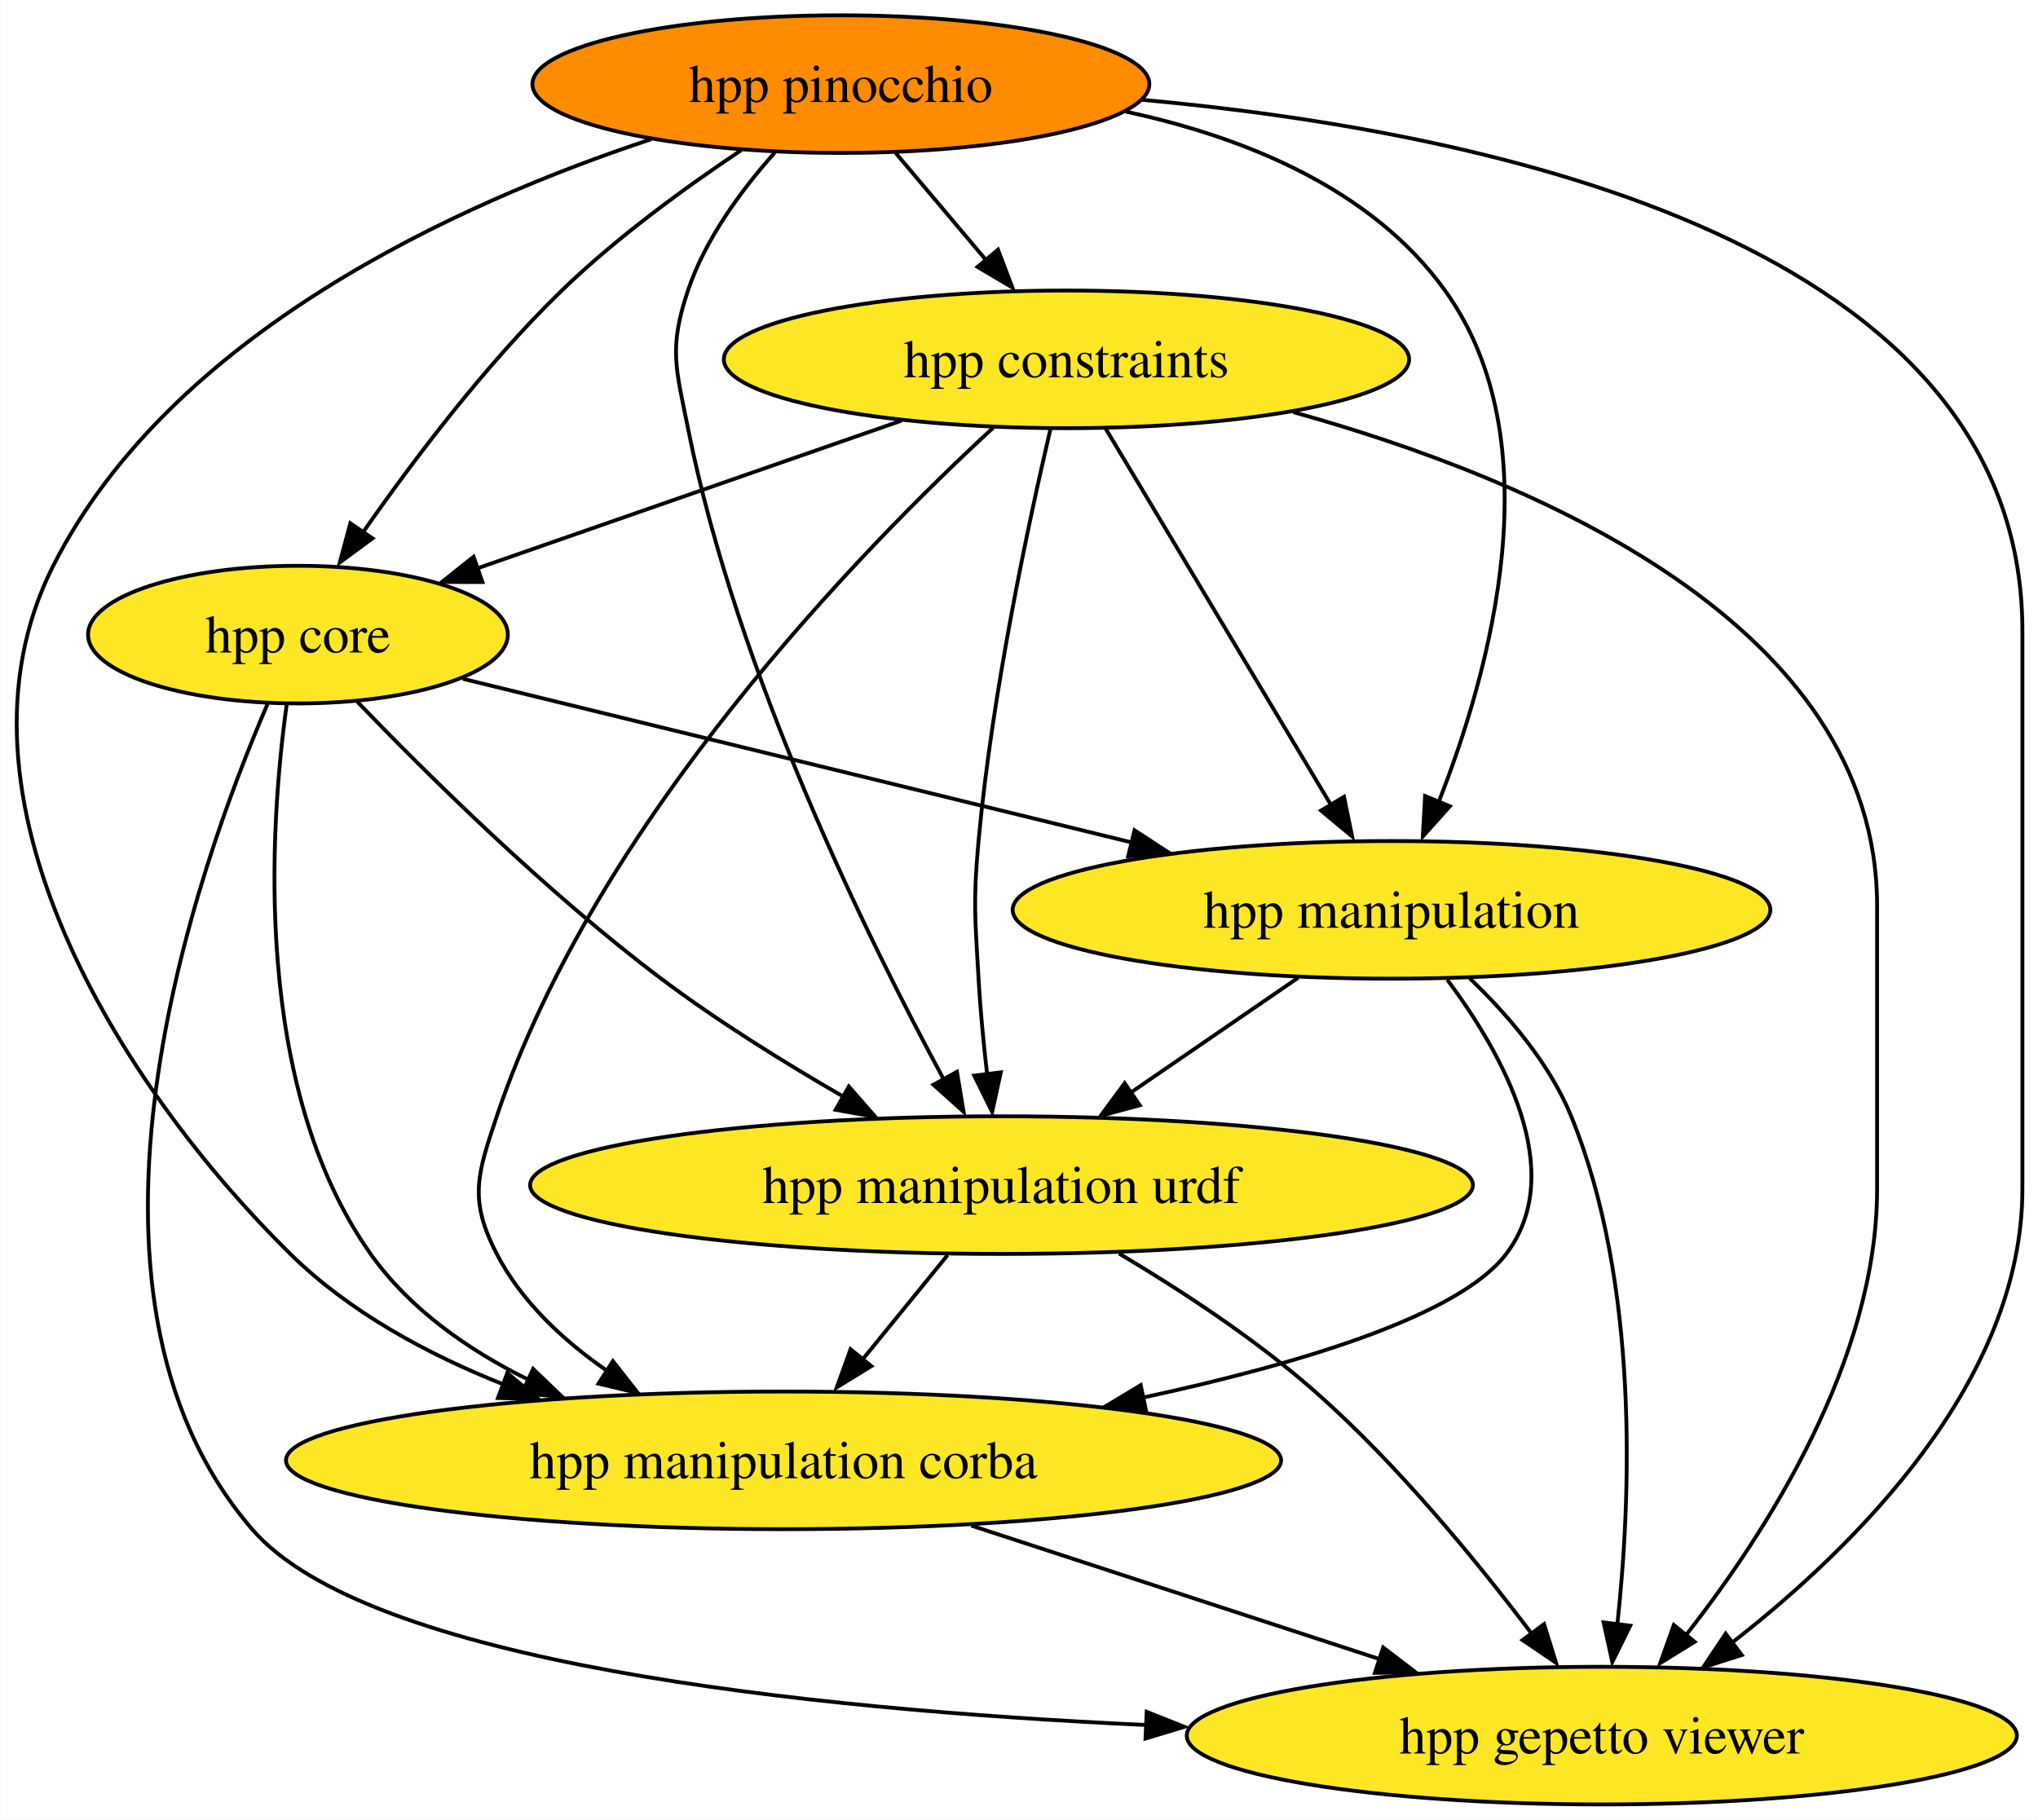
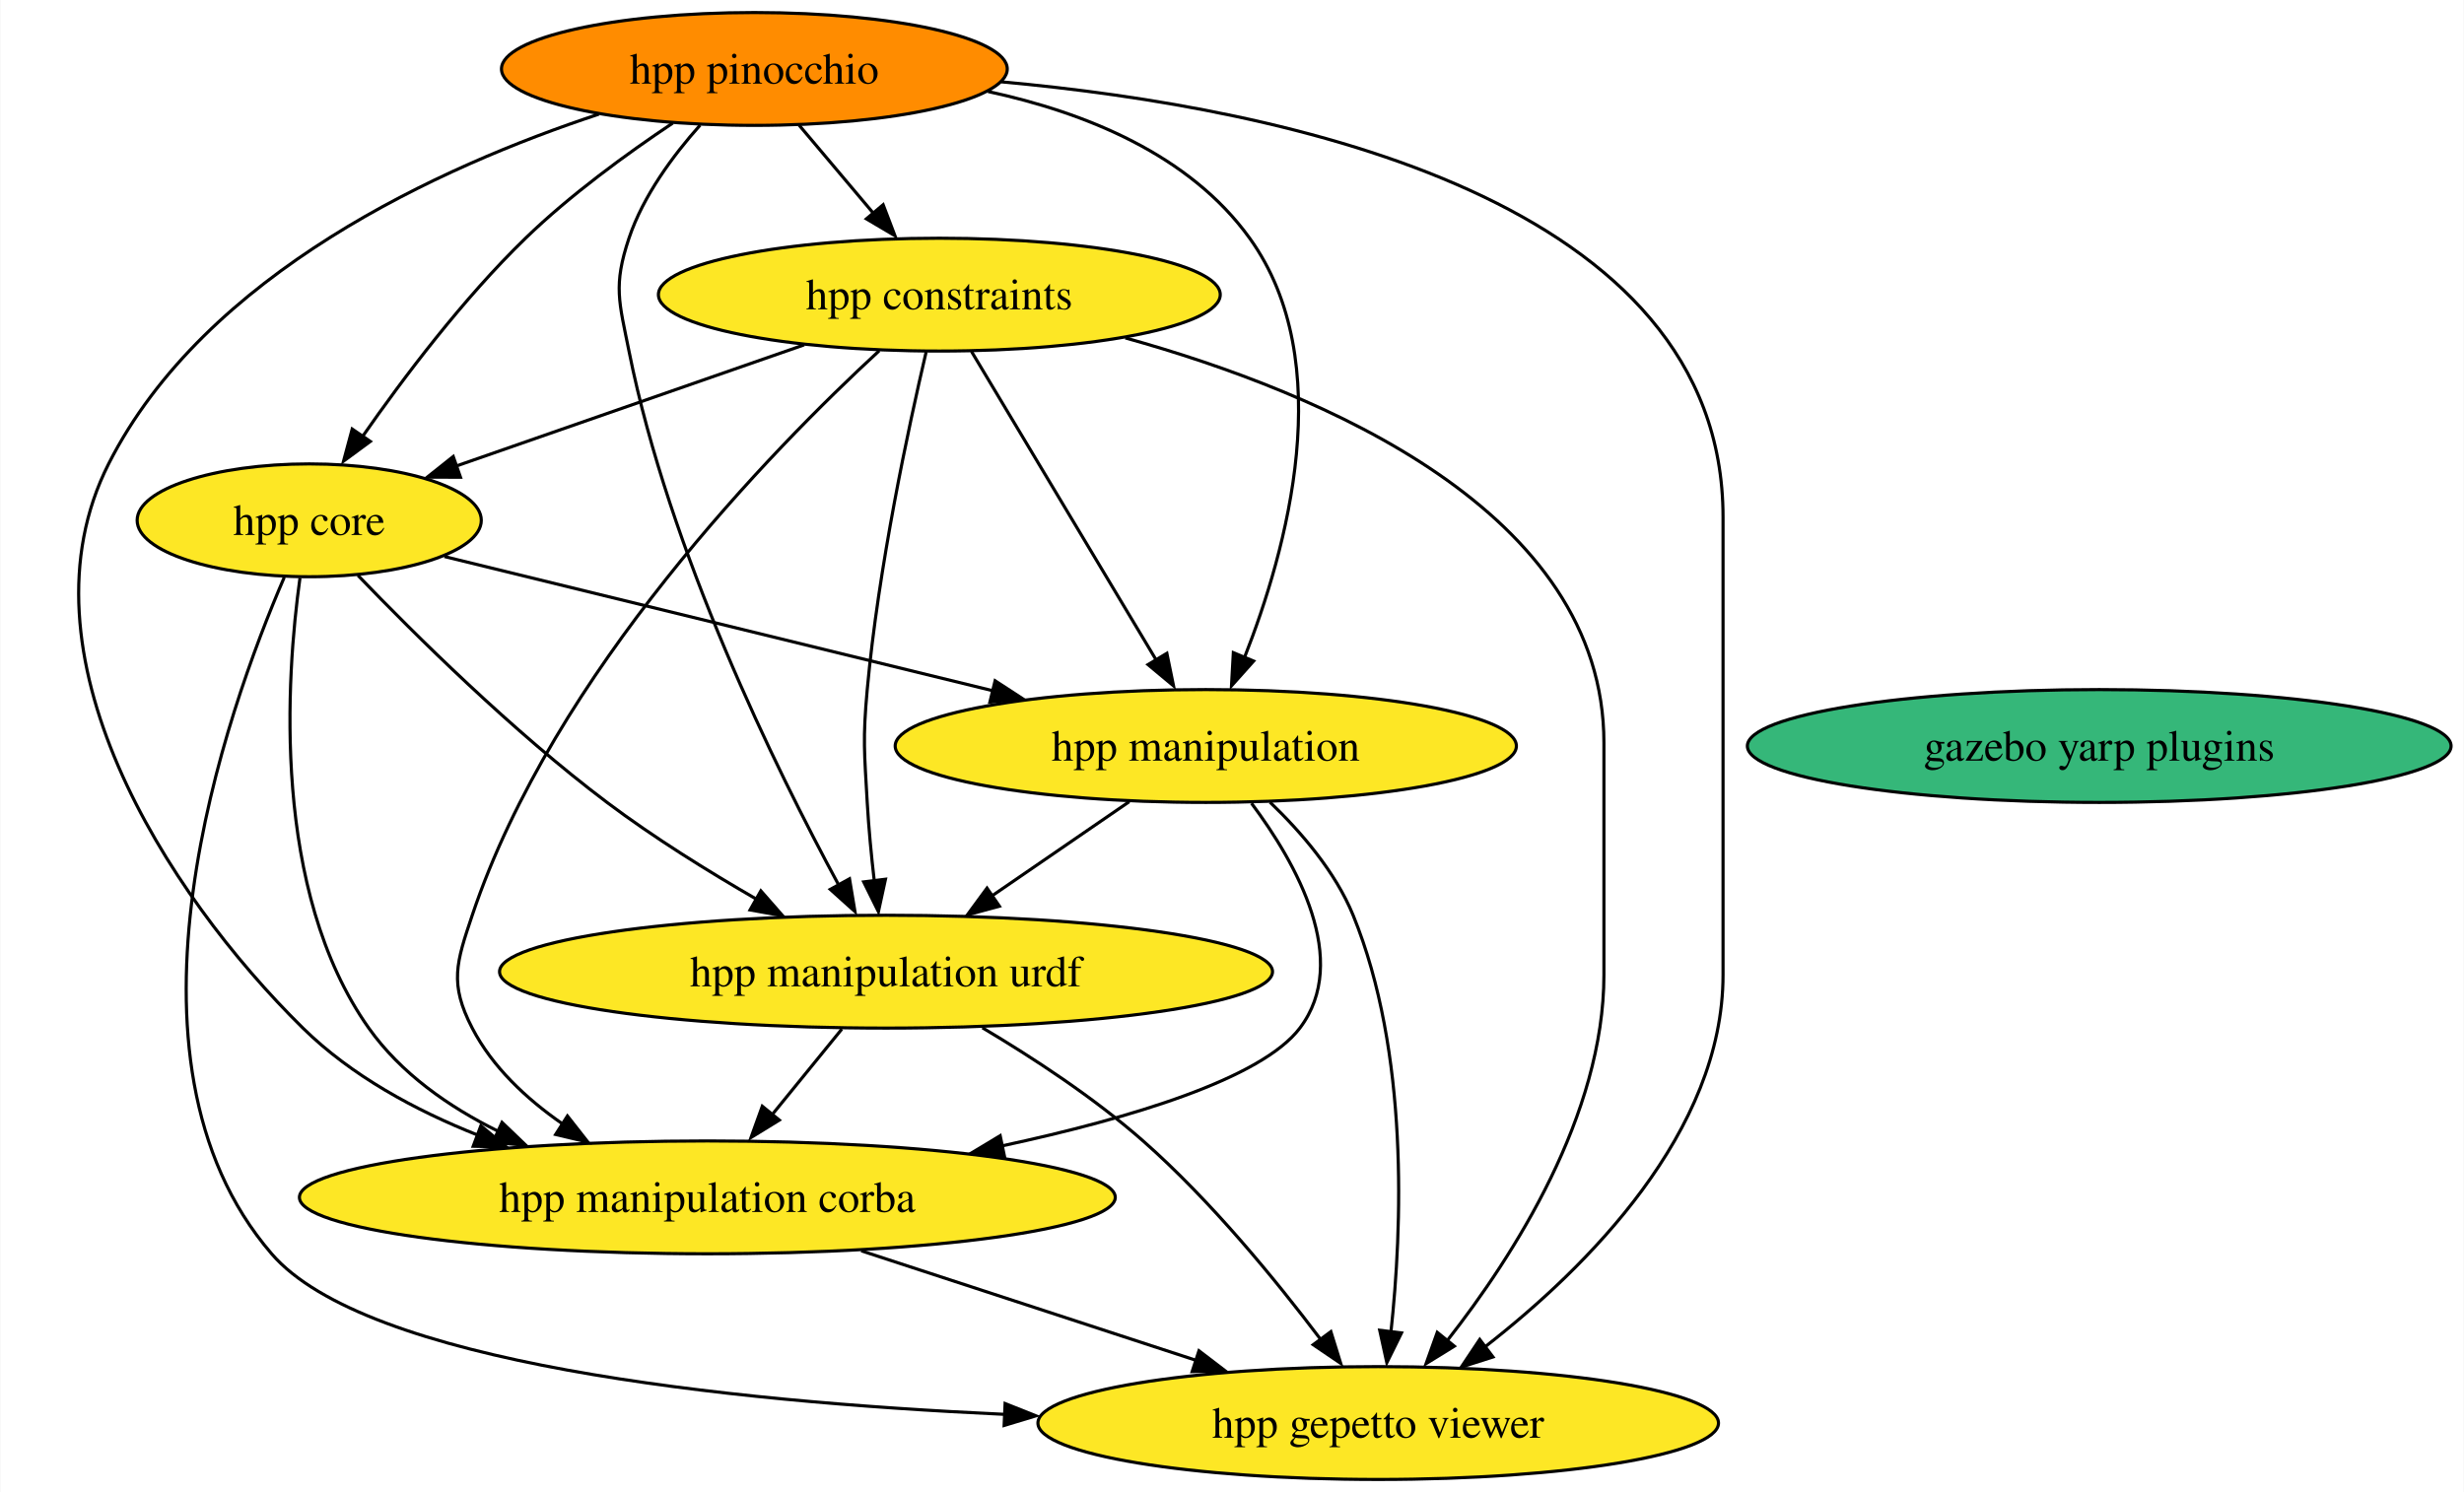
- <svg xmlns="http://www.w3.org/2000/svg" xmlns:xlink="http://www.w3.org/1999/xlink" width="533pt" height="476pt" viewBox="0.00 0.00 532.84 476.00">
+ <svg xmlns="http://www.w3.org/2000/svg" xmlns:xlink="http://www.w3.org/1999/xlink" width="786pt" height="476pt" viewBox="0.00 0.00 785.76 476.00">
  <g id="graph0" class="graph" transform="scale(1 1) rotate(0) translate(4 472)">
-     <polygon fill="white" stroke="none" points="-4,4 -4,-472 528.84,-472 528.84,4 -4,4" />
+     <polygon fill="white" stroke="none" points="-4,4 -4,-472 781.76,-472 781.76,4 -4,4" />
    <g id="node1" class="node">
      <g id="a_node1">
        <a xlink:href="https://github.com/conda-forge/hpp-core-feedstock" xlink:title="hpp core">
-           <ellipse fill="#fde725" stroke="black" cx="73.84" cy="-306" rx="54.89" ry="18" />
-           <text text-anchor="middle" x="73.84" y="-301.32" font-family="Times,serif" font-size="14.00">hpp core</text>
+           <ellipse fill="#fde725" stroke="black" cx="94.52" cy="-306" rx="54.89" ry="18" />
+           <text text-anchor="middle" x="94.52" y="-301.32" font-family="Times,serif" font-size="14.00">hpp core</text>
        </a>
      </g>
    </g>
    <g id="node2" class="node">
      <g id="a_node2">
        <a xlink:href="https://github.com/conda-forge/hpp-manipulation-urdf-feedstock" xlink:title="hpp manipulation urdf">
-           <ellipse fill="#fde725" stroke="black" cx="257.84" cy="-162" rx="123.29" ry="18" />
-           <text text-anchor="middle" x="257.84" y="-157.32" font-family="Times,serif" font-size="14.00">hpp manipulation urdf</text>
+           <ellipse fill="#fde725" stroke="black" cx="278.52" cy="-162" rx="123.29" ry="18" />
+           <text text-anchor="middle" x="278.52" y="-157.32" font-family="Times,serif" font-size="14.00">hpp manipulation urdf</text>
        </a>
      </g>
    </g>
    <g id="edge1" class="edge">
-       <path fill="none" stroke="black" d="M89.37,-288.44C107.44,-269.65 138.68,-238.69 168.84,-216 183.72,-204.81 201.12,-194 216.56,-185.1" />
-       <polygon fill="black" stroke="black" points="217.91,-187.79 224.89,-179.82 214.46,-181.7 217.91,-187.79" />
+       <path fill="none" stroke="black" d="M110.05,-288.44C128.12,-269.65 159.36,-238.69 189.52,-216 204.4,-204.81 221.8,-194 237.24,-185.1" />
+       <polygon fill="black" stroke="black" points="238.59,-187.79 245.57,-179.82 235.14,-181.7 238.59,-187.79" />
    </g>
    <g id="node3" class="node">
      <g id="a_node3">
        <a xlink:href="https://github.com/conda-forge/hpp-manipulation-feedstock" xlink:title="hpp manipulation">
-           <ellipse fill="#fde725" stroke="black" cx="359.84" cy="-234" rx="99.08" ry="18" />
-           <text text-anchor="middle" x="359.84" y="-229.32" font-family="Times,serif" font-size="14.00">hpp manipulation</text>
+           <ellipse fill="#fde725" stroke="black" cx="380.52" cy="-234" rx="99.08" ry="18" />
+           <text text-anchor="middle" x="380.52" y="-229.32" font-family="Times,serif" font-size="14.00">hpp manipulation</text>
        </a>
      </g>
    </g>
    <g id="edge2" class="edge">
-       <path fill="none" stroke="black" d="M116.97,-294.44C163.34,-283.09 237.71,-264.89 291.95,-251.62" />
-       <polygon fill="black" stroke="black" points="292.63,-254.81 301.51,-249.03 290.97,-248.01 292.63,-254.81" />
+       <path fill="none" stroke="black" d="M137.65,-294.44C184.02,-283.09 258.39,-264.89 312.63,-251.62" />
+       <polygon fill="black" stroke="black" points="313.31,-254.81 322.19,-249.03 311.65,-248.01 313.31,-254.81" />
    </g>
    <g id="node4" class="node">
      <g id="a_node4">
        <a xlink:href="https://github.com/conda-forge/hpp-manipulation-corba-feedstock" xlink:title="hpp manipulation corba">
-           <ellipse fill="#fde725" stroke="black" cx="200.84" cy="-90" rx="130.13" ry="18" />
-           <text text-anchor="middle" x="200.84" y="-85.33" font-family="Times,serif" font-size="14.00">hpp manipulation corba</text>
+           <ellipse fill="#fde725" stroke="black" cx="221.52" cy="-90" rx="130.13" ry="18" />
+           <text text-anchor="middle" x="221.52" y="-85.33" font-family="Times,serif" font-size="14.00">hpp manipulation corba</text>
        </a>
      </g>
    </g>
    <g id="edge3" class="edge">
-       <path fill="none" stroke="black" d="M70.89,-287.62C66.49,-255.9 61.78,-187.88 92.84,-144 103.04,-129.6 118.26,-118.93 134.09,-111.1" />
-       <polygon fill="black" stroke="black" points="135.34,-113.92 142.98,-106.59 132.43,-107.56 135.34,-113.92" />
+       <path fill="none" stroke="black" d="M91.57,-287.62C87.17,-255.9 82.46,-187.88 113.52,-144 123.72,-129.6 138.94,-118.93 154.77,-111.1" />
+       <polygon fill="black" stroke="black" points="156.02,-113.92 163.66,-106.59 153.11,-107.56 156.02,-113.92" />
    </g>
    <g id="node5" class="node">
      <g id="a_node5">
        <a xlink:href="https://github.com/conda-forge/hpp-gepetto-viewer-feedstock" xlink:title="hpp gepetto viewer">
-           <ellipse fill="#fde725" stroke="black" cx="414.84" cy="-18" rx="108.55" ry="18" />
-           <text text-anchor="middle" x="414.84" y="-13.32" font-family="Times,serif" font-size="14.00">hpp gepetto viewer</text>
+           <ellipse fill="#fde725" stroke="black" cx="435.52" cy="-18" rx="108.55" ry="18" />
+           <text text-anchor="middle" x="435.52" y="-13.32" font-family="Times,serif" font-size="14.00">hpp gepetto viewer</text>
        </a>
      </g>
    </g>
    <g id="edge4" class="edge">
-       <path fill="none" stroke="black" d="M65.88,-287.82C47.56,-245.4 7.93,-134.62 61.84,-72 91.81,-37.2 205.42,-24.93 295.76,-20.77" />
-       <polygon fill="black" stroke="black" points="295.81,-24.22 305.66,-20.3 295.51,-17.23 295.81,-24.22" />
+       <path fill="none" stroke="black" d="M86.56,-287.82C68.24,-245.4 28.61,-134.62 82.52,-72 112.49,-37.2 226.1,-24.93 316.44,-20.77" />
+       <polygon fill="black" stroke="black" points="316.5,-24.22 326.34,-20.3 316.19,-17.23 316.5,-24.22" />
    </g>
    <g id="edge5" class="edge">
-       <path fill="none" stroke="black" d="M243.75,-143.7C237.06,-135.47 228.92,-125.48 221.54,-116.42" />
-       <polygon fill="black" stroke="black" points="223.8,-114.65 214.77,-109.1 218.37,-119.07 223.8,-114.65" />
+       <path fill="none" stroke="black" d="M264.43,-143.7C257.74,-135.47 249.6,-125.48 242.22,-116.42" />
+       <polygon fill="black" stroke="black" points="244.48,-114.65 235.45,-109.1 239.05,-119.07 244.48,-114.65" />
    </g>
    <g id="edge6" class="edge">
-       <path fill="none" stroke="black" d="M288.57,-144.11C304.66,-134.56 324.2,-121.78 339.84,-108 361.47,-88.95 382.28,-63.49 396.47,-44.69" />
-       <polygon fill="black" stroke="black" points="399.74,-47.16 402.88,-37.04 394.11,-42.99 399.74,-47.16" />
+       <path fill="none" stroke="black" d="M309.26,-144.11C325.34,-134.56 344.88,-121.78 360.52,-108 382.15,-88.95 402.96,-63.49 417.15,-44.69" />
+       <polygon fill="black" stroke="black" points="420.42,-47.16 423.56,-37.04 414.79,-42.99 420.42,-47.16" />
    </g>
    <g id="edge7" class="edge">
-       <path fill="none" stroke="black" d="M335.41,-216.23C322.36,-207.27 306.08,-196.11 291.81,-186.31" />
-       <polygon fill="black" stroke="black" points="294.01,-182.89 283.78,-180.12 290.05,-188.66 294.01,-182.89" />
+       <path fill="none" stroke="black" d="M356.09,-216.23C343.04,-207.27 326.76,-196.11 312.49,-186.31" />
+       <polygon fill="black" stroke="black" points="314.69,-182.89 304.46,-180.12 310.73,-188.66 314.69,-182.89" />
    </g>
    <g id="edge8" class="edge">
-       <path fill="none" stroke="black" d="M374.42,-215.73C388.73,-196.59 406.19,-165.57 389.84,-144 377.6,-127.86 335.96,-115.28 294.87,-106.43" />
-       <polygon fill="black" stroke="black" points="295.68,-102.81 285.17,-104.21 294.25,-109.67 295.68,-102.81" />
+       <path fill="none" stroke="black" d="M395.1,-215.73C409.41,-196.59 426.87,-165.57 410.52,-144 398.28,-127.86 356.64,-115.28 315.55,-106.43" />
+       <polygon fill="black" stroke="black" points="316.36,-102.81 305.85,-104.21 314.93,-109.67 316.36,-102.81" />
    </g>
    <g id="edge9" class="edge">
-       <path fill="none" stroke="black" d="M380.33,-216.06C390.23,-206.58 401.17,-193.89 406.84,-180 424.72,-136.19 422.48,-80.03 418.89,-46.93" />
-       <polygon fill="black" stroke="black" points="422.27,-46.75 417.59,-37.25 415.32,-47.6 422.27,-46.75" />
+       <path fill="none" stroke="black" d="M401.01,-216.06C410.91,-206.58 421.85,-193.89 427.52,-180 445.4,-136.19 443.16,-80.03 439.57,-46.93" />
+       <polygon fill="black" stroke="black" points="442.95,-46.75 438.27,-37.25 436,-47.6 442.95,-46.75" />
    </g>
    <g id="edge10" class="edge">
-       <path fill="none" stroke="black" d="M249.94,-72.94C281.81,-62.52 323.49,-48.88 356.97,-37.93" />
-       <polygon fill="black" stroke="black" points="357.66,-41.06 366.08,-34.62 355.49,-34.41 357.66,-41.06" />
+       <path fill="none" stroke="black" d="M270.62,-72.94C302.49,-62.52 344.17,-48.88 377.65,-37.93" />
+       <polygon fill="black" stroke="black" points="378.34,-41.06 386.76,-34.62 376.17,-34.41 378.34,-41.06" />
    </g>
    <g id="node6" class="node">
      <g id="a_node6">
        <a xlink:href="https://github.com/conda-forge/hpp-constraints-feedstock" xlink:title="hpp constraints">
-           <ellipse fill="#fde725" stroke="black" cx="274.84" cy="-378" rx="89.61" ry="18" />
-           <text text-anchor="middle" x="274.84" y="-373.32" font-family="Times,serif" font-size="14.00">hpp constraints</text>
+           <ellipse fill="#fde725" stroke="black" cx="295.52" cy="-378" rx="89.61" ry="18" />
+           <text text-anchor="middle" x="295.52" y="-373.32" font-family="Times,serif" font-size="14.00">hpp constraints</text>
        </a>
      </g>
    </g>
    <g id="edge11" class="edge">
-       <path fill="none" stroke="black" d="M231.72,-361.98C199,-350.59 154.08,-334.94 120.51,-323.25" />
-       <polygon fill="black" stroke="black" points="122.08,-319.75 111.49,-319.76 119.78,-326.36 122.08,-319.75" />
+       <path fill="none" stroke="black" d="M252.4,-361.98C219.68,-350.59 174.76,-334.94 141.2,-323.25" />
+       <polygon fill="black" stroke="black" points="142.77,-319.75 132.17,-319.76 140.46,-326.36 142.77,-319.75" />
    </g>
    <g id="edge12" class="edge">
-       <path fill="none" stroke="black" d="M270.64,-359.75C265.03,-335.76 255.39,-290.89 251.84,-252 250.39,-236.07 250.94,-231.97 251.84,-216 252.3,-207.83 253.16,-198.99 254.09,-190.91" />
-       <polygon fill="black" stroke="black" points="257.66,-191.5 255.4,-181.14 250.71,-190.64 257.66,-191.5" />
+       <path fill="none" stroke="black" d="M291.32,-359.75C285.71,-335.76 276.07,-290.89 272.52,-252 271.07,-236.07 271.62,-231.97 272.52,-216 272.98,-207.83 273.84,-198.99 274.77,-190.91" />
+       <polygon fill="black" stroke="black" points="278.34,-191.5 276.09,-181.14 271.39,-190.64 278.34,-191.5" />
    </g>
    <g id="edge13" class="edge">
-       <path fill="none" stroke="black" d="M285.09,-359.87C299.77,-335.35 326.9,-290.03 344.12,-261.26" />
-       <polygon fill="black" stroke="black" points="347.42,-263.57 349.55,-253.19 341.41,-259.97 347.42,-263.57" />
+       <path fill="none" stroke="black" d="M305.78,-359.87C320.45,-335.35 347.58,-290.03 364.8,-261.26" />
+       <polygon fill="black" stroke="black" points="368.1,-263.57 370.23,-253.19 362.09,-259.97 368.1,-263.57" />
    </g>
    <g id="edge14" class="edge">
-       <path fill="none" stroke="black" d="M255.67,-360.12C221.65,-328.72 151.83,-257.45 125.84,-180 120.75,-164.83 118.48,-158.21 125.84,-144 132.26,-131.6 143.07,-121.48 154.51,-113.53" />
-       <polygon fill="black" stroke="black" points="156.21,-115.96 162.75,-107.62 152.44,-110.06 156.21,-115.96" />
+       <path fill="none" stroke="black" d="M276.36,-360.12C242.33,-328.72 172.51,-257.45 146.52,-180 141.43,-164.83 139.16,-158.21 146.52,-144 152.94,-131.6 163.75,-121.48 175.19,-113.53" />
+       <polygon fill="black" stroke="black" points="176.89,-115.96 183.43,-107.62 173.12,-110.06 176.89,-115.96" />
    </g>
    <g id="edge15" class="edge">
-       <path fill="none" stroke="black" d="M334.18,-364.19C396.89,-346.75 486.84,-308.87 486.84,-235 486.84,-235 486.84,-235 486.84,-161 486.84,-116.3 458.11,-71.41 436.95,-44.41" />
-       <polygon fill="black" stroke="black" points="439.12,-42.53 430.11,-36.96 433.68,-46.93 439.12,-42.53" />
+       <path fill="none" stroke="black" d="M354.86,-364.19C417.57,-346.75 507.52,-308.87 507.52,-235 507.52,-235 507.52,-235 507.52,-161 507.52,-116.3 478.79,-71.41 457.63,-44.41" />
+       <polygon fill="black" stroke="black" points="459.8,-42.53 450.79,-36.96 454.36,-46.93 459.8,-42.53" />
    </g>
    <g id="node7" class="node">
      <g id="a_node7">
        <a xlink:href="https://github.com/conda-forge/hpp-pinocchio-feedstock" xlink:title="hpp pinocchio">
-           <ellipse fill="#ff8c00" stroke="black" cx="215.84" cy="-450" rx="80.67" ry="18" />
-           <text text-anchor="middle" x="215.84" y="-445.32" font-family="Times,serif" font-size="14.00">hpp pinocchio</text>
+           <ellipse fill="#ff8c00" stroke="black" cx="236.52" cy="-450" rx="80.67" ry="18" />
+           <text text-anchor="middle" x="236.52" y="-445.32" font-family="Times,serif" font-size="14.00">hpp pinocchio</text>
        </a>
      </g>
    </g>
    <g id="edge16" class="edge">
-       <path fill="none" stroke="black" d="M189.8,-432.73C175.2,-422.99 157.13,-409.84 142.84,-396 122.9,-376.68 103.85,-351.41 90.84,-332.73" />
-       <polygon fill="black" stroke="black" points="93.33,-331.17 84.79,-324.89 87.55,-335.12 93.33,-331.17" />
+       <path fill="none" stroke="black" d="M210.48,-432.73C195.88,-422.99 177.81,-409.84 163.52,-396 143.58,-376.68 124.53,-351.41 111.52,-332.73" />
+       <polygon fill="black" stroke="black" points="114.01,-331.17 105.47,-324.89 108.23,-335.12 114.01,-331.17" />
    </g>
    <g id="edge17" class="edge">
-       <path fill="none" stroke="black" d="M198.53,-432.07C189.91,-422.41 180.38,-409.55 175.84,-396 170.76,-380.83 172.71,-375.69 175.84,-360 188.65,-295.91 222.74,-226.6 242.71,-189.7" />
-       <polygon fill="black" stroke="black" points="246.19,-191.63 247.93,-181.18 240.05,-188.26 246.19,-191.63" />
+       <path fill="none" stroke="black" d="M219.21,-432.07C210.59,-422.41 201.06,-409.55 196.52,-396 191.44,-380.83 193.39,-375.69 196.52,-360 209.33,-295.91 243.42,-226.6 263.39,-189.7" />
+       <polygon fill="black" stroke="black" points="266.87,-191.63 268.61,-181.18 260.73,-188.26 266.87,-191.63" />
    </g>
    <g id="edge18" class="edge">
-       <path fill="none" stroke="black" d="M290.38,-442.8C321.44,-436.1 354.67,-422.66 373.84,-396 402.27,-356.47 385.72,-296.55 372.11,-262.04" />
-       <polygon fill="black" stroke="black" points="375.1,-261.1 368.03,-253.2 368.63,-263.78 375.1,-261.1" />
+       <path fill="none" stroke="black" d="M311.06,-442.8C342.12,-436.1 375.35,-422.66 394.52,-396 422.96,-356.47 406.4,-296.55 392.79,-262.04" />
+       <polygon fill="black" stroke="black" points="395.78,-261.1 388.72,-253.2 389.31,-263.78 395.78,-261.1" />
    </g>
    <g id="edge19" class="edge">
-       <path fill="none" stroke="black" d="M166.23,-435.58C115.73,-418.88 40.64,-384.84 9.84,-324 -20.68,-263.7 27.91,-187.2 71.84,-144 87.27,-128.82 107.66,-117.78 127.66,-109.84" />
-       <polygon fill="black" stroke="black" points="128.59,-112.85 136.73,-106.08 126.14,-106.3 128.59,-112.85" />
+       <path fill="none" stroke="black" d="M186.91,-435.58C136.41,-418.88 61.32,-384.84 30.52,-324 0,-263.7 48.59,-187.2 92.52,-144 107.96,-128.82 128.34,-117.78 148.34,-109.84" />
+       <polygon fill="black" stroke="black" points="149.27,-112.85 157.41,-106.08 146.82,-106.3 149.27,-112.85" />
    </g>
    <g id="edge20" class="edge">
-       <path fill="none" stroke="black" d="M294.61,-445.89C386.16,-437.57 524.84,-408.25 524.84,-307 524.84,-307 524.84,-307 524.84,-161 524.84,-110.83 481.4,-67.64 449.12,-42.47" />
-       <polygon fill="black" stroke="black" points="451.44,-39.08 441.35,-35.86 447.23,-44.67 451.44,-39.08" />
+       <path fill="none" stroke="black" d="M315.3,-445.89C406.84,-437.57 545.52,-408.25 545.52,-307 545.52,-307 545.52,-307 545.52,-161 545.52,-110.83 502.08,-67.64 469.8,-42.47" />
+       <polygon fill="black" stroke="black" points="472.13,-39.08 462.03,-35.86 467.91,-44.67 472.13,-39.08" />
    </g>
    <g id="edge21" class="edge">
-       <path fill="none" stroke="black" d="M230.12,-432.05C237.23,-423.63 245.95,-413.28 253.8,-403.97" />
-       <polygon fill="black" stroke="black" points="256.92,-406.69 260.69,-396.79 251.57,-402.18 256.92,-406.69" />
+       <path fill="none" stroke="black" d="M250.8,-432.05C257.91,-423.63 266.63,-413.28 274.48,-403.97" />
+       <polygon fill="black" stroke="black" points="277.6,-406.69 281.37,-396.79 272.25,-402.18 277.6,-406.69" />
+     </g>
+     <g id="node8" class="node">
+       <g id="a_node8">
+         <a xlink:href="https://github.com/conda-forge/gazebo-yarp-plugins-feedstock" xlink:title="gazebo yarp plugins">
+           <ellipse fill="#35b779" stroke="black" cx="665.52" cy="-234" rx="112.24" ry="18" />
+           <text text-anchor="middle" x="665.52" y="-229.32" font-family="Times,serif" font-size="14.00">gazebo yarp plugins</text>
+         </a>
+       </g>
    </g>
  </g>
</svg>
